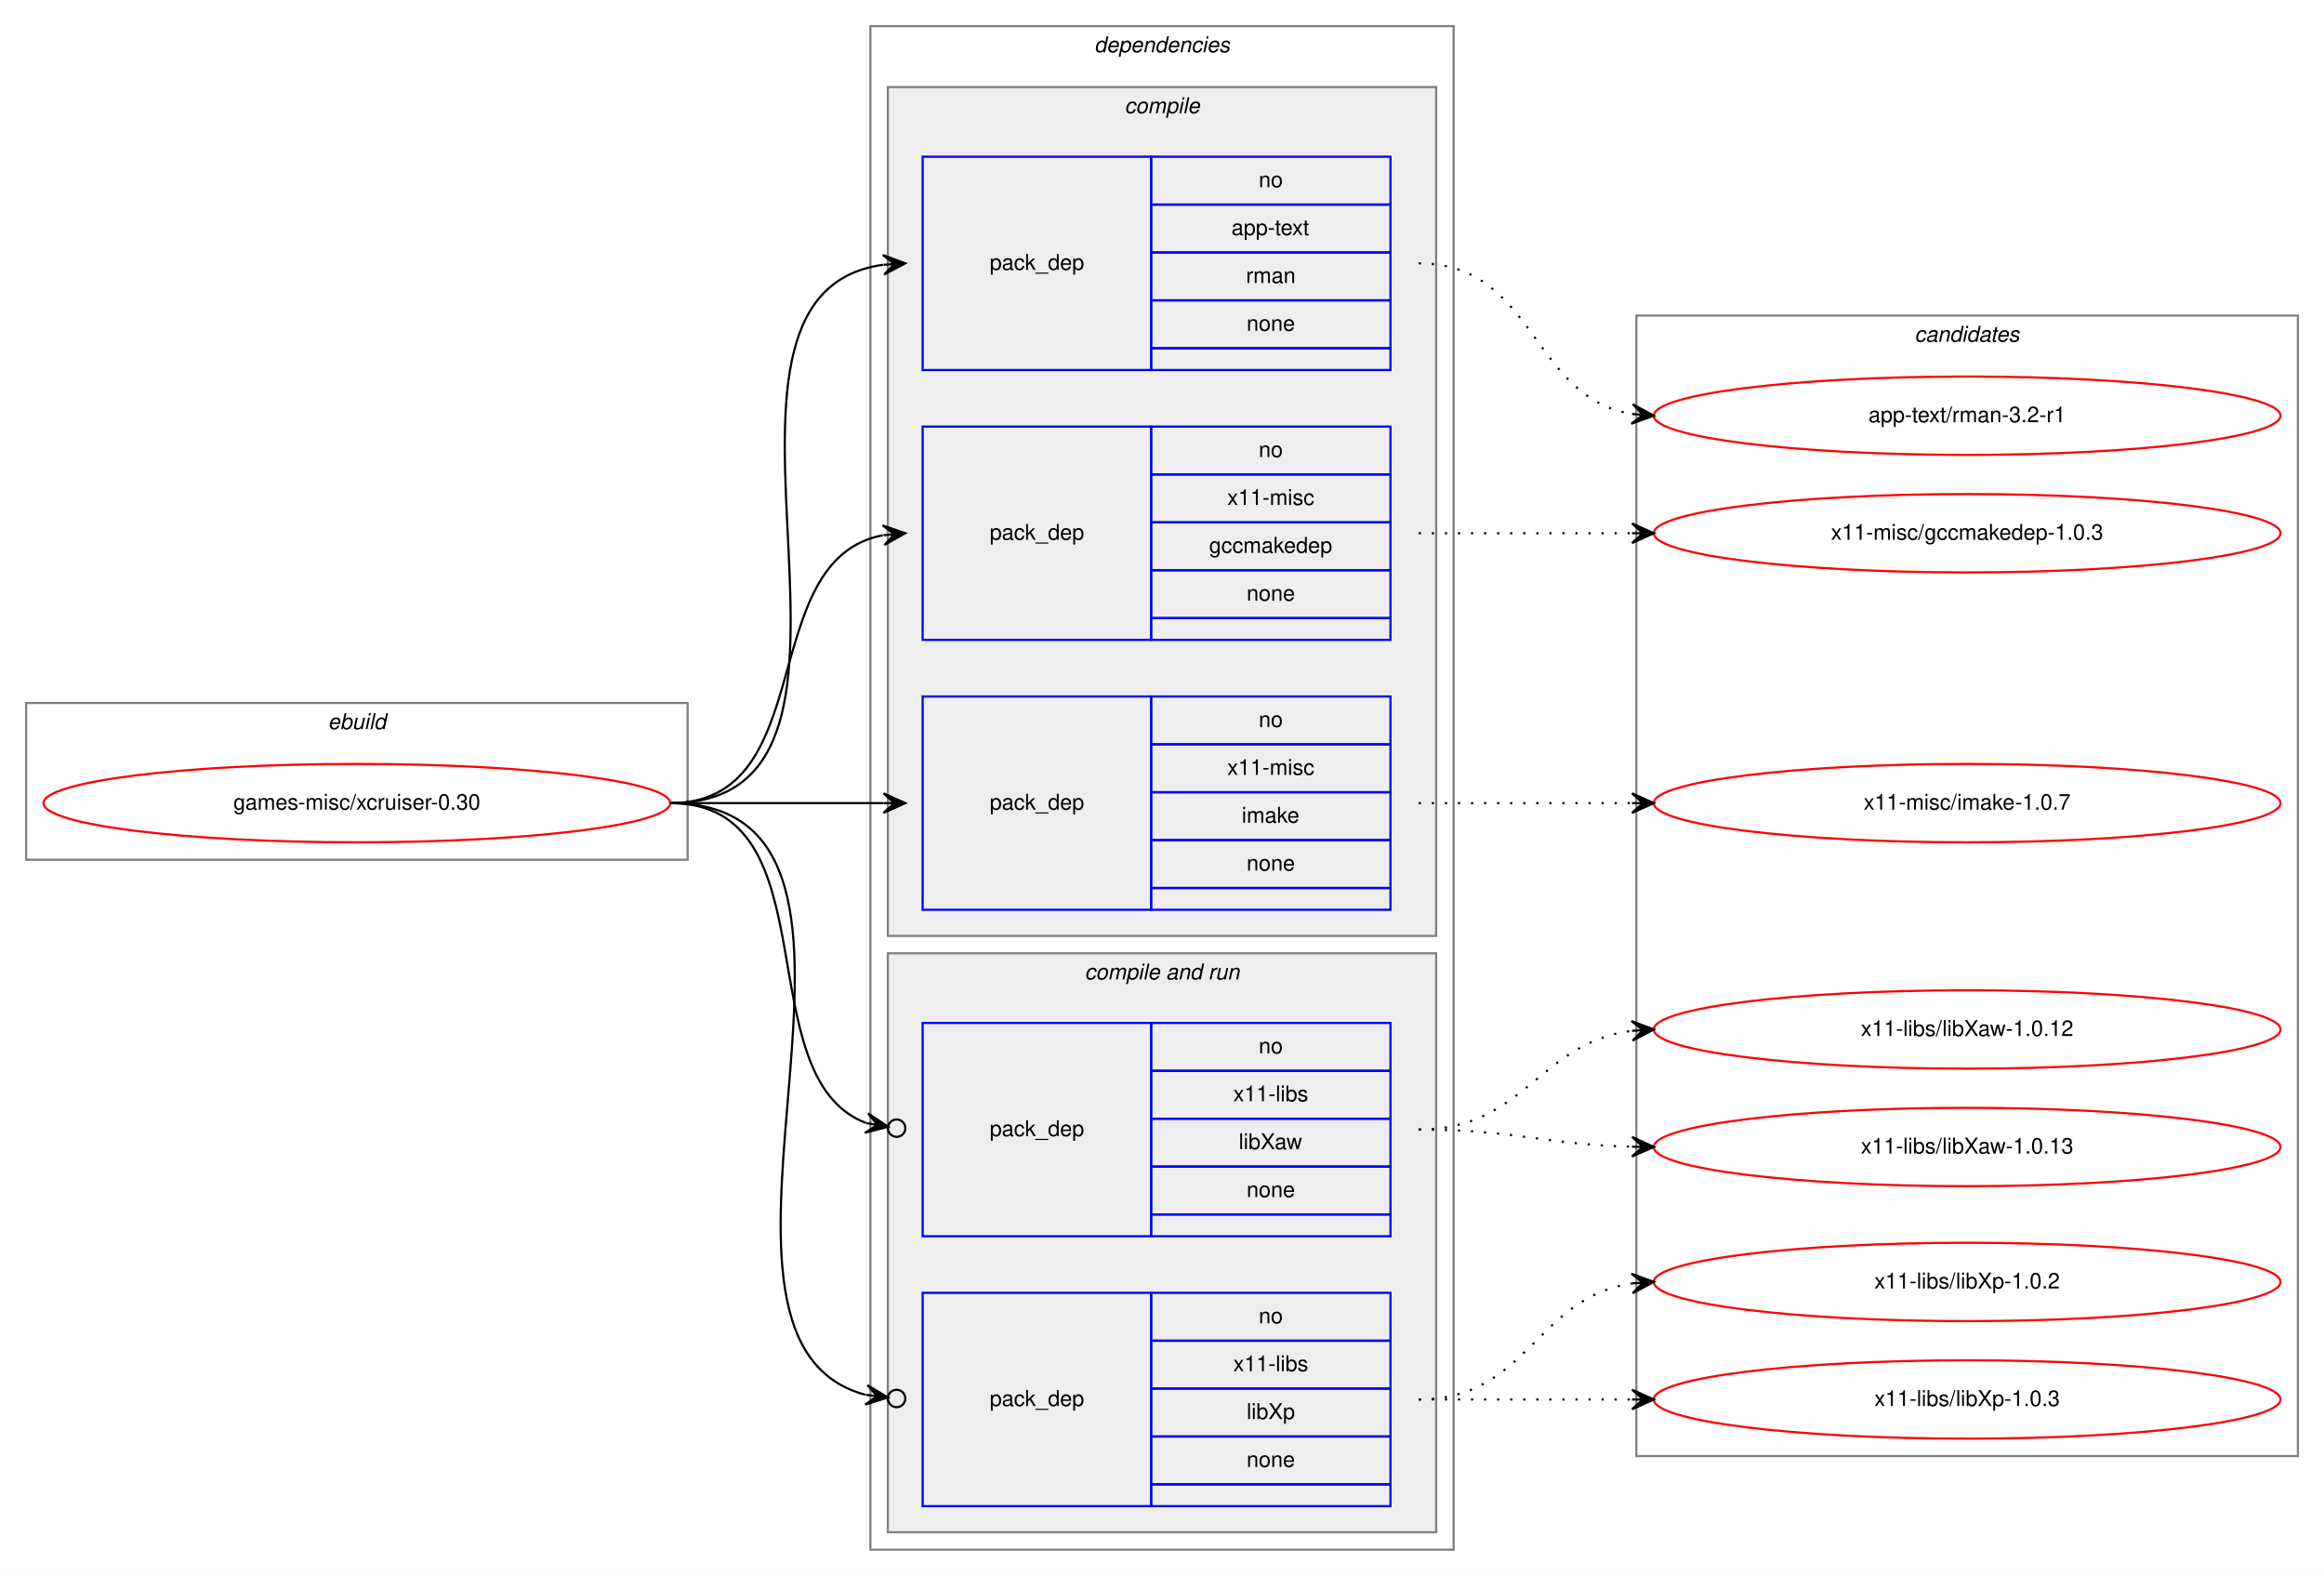
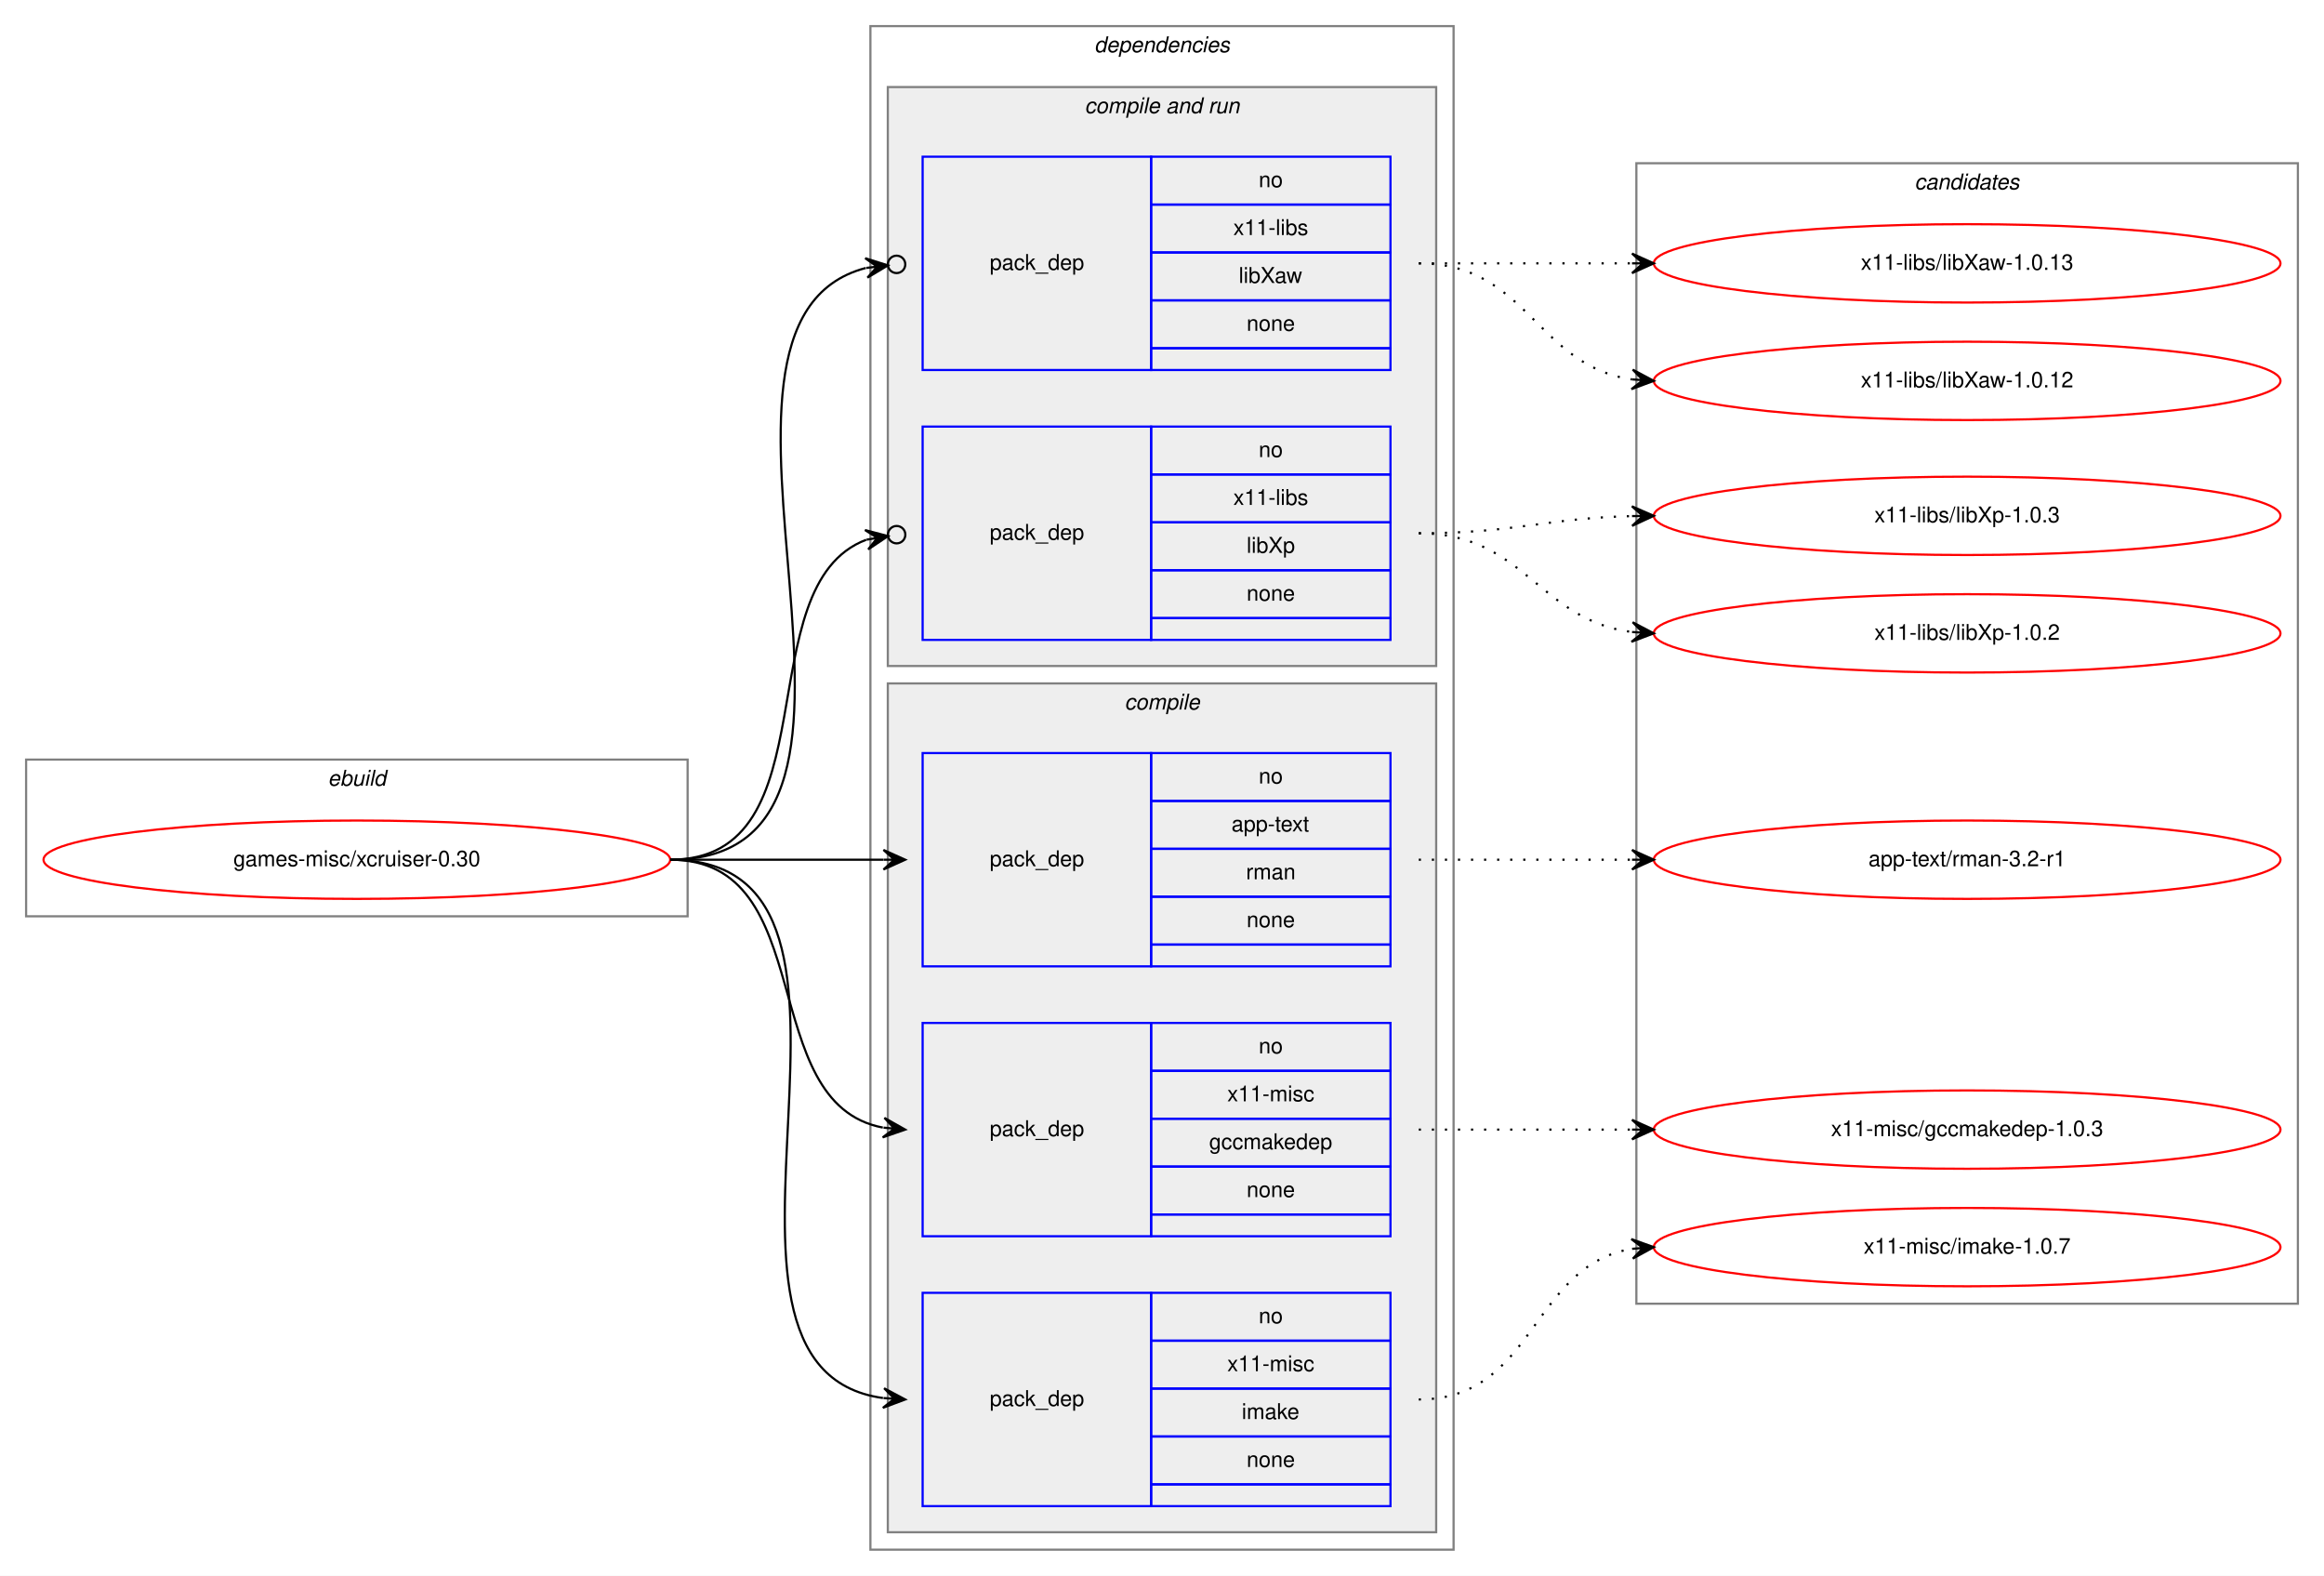
<svg xmlns="http://www.w3.org/2000/svg" xmlns:xlink="http://www.w3.org/1999/xlink" width="1068pt" height="724pt" viewBox="0.00 0.00 1068.00 724.00">
  <g id="graph0" class="graph" transform="scale(1 1) rotate(0) translate(4 720)">
    <polygon fill="white" stroke="transparent" points="-4,4 -4,-720 1064,-720 1064,4 -4,4" />
    <g id="clust1" class="cluster">
-       <polygon fill="none" stroke="gray" points="8,-325 8,-397 312,-397 312,-325 8,-325" />
-       <text text-anchor="start" x="146.663" y="-385" font-family="Helvetica,sans-Serif" font-style="italic" font-size="10.00">ebuild</text>
+       <polygon fill="none" stroke="gray" points="8,-299 8,-371 312,-371 312,-299 8,-299" />
+       <text text-anchor="start" x="146.663" y="-359" font-family="Helvetica,sans-Serif" font-style="italic" font-size="10.00">ebuild</text>
    </g>
    <g id="clust2" class="cluster">
      <polygon fill="none" stroke="gray" points="396,-8 396,-708 664,-708 664,-8 396,-8" />
      <text text-anchor="start" x="498.875" y="-696" font-family="Helvetica,sans-Serif" font-style="italic" font-size="10.00">dependencies</text>
    </g>
+     <g id="clust7" class="cluster">
+       <polygon fill="#eeeeee" stroke="gray" points="404,-414 404,-680 656,-680 656,-414 404,-414" />
+       <text text-anchor="start" x="494.437" y="-668" font-family="Helvetica,sans-Serif" font-style="italic" font-size="10.00">compile and run</text>
+     </g>
    <g id="clust3" class="cluster">
-       <polygon fill="#eeeeee" stroke="gray" points="404,-290 404,-680 656,-680 656,-290 404,-290" />
-       <text text-anchor="start" x="512.778" y="-668" font-family="Helvetica,sans-Serif" font-style="italic" font-size="10.00">compile</text>
-     </g>
-     <g id="clust7" class="cluster">
-       <polygon fill="#eeeeee" stroke="gray" points="404,-16 404,-282 656,-282 656,-16 404,-16" />
-       <text text-anchor="start" x="494.437" y="-270" font-family="Helvetica,sans-Serif" font-style="italic" font-size="10.00">compile and run</text>
+       <polygon fill="#eeeeee" stroke="gray" points="404,-16 404,-406 656,-406 656,-16 404,-16" />
+       <text text-anchor="start" x="512.778" y="-394" font-family="Helvetica,sans-Serif" font-style="italic" font-size="10.00">compile</text>
    </g>
    <g id="clust11" class="cluster">
-       <polygon fill="none" stroke="gray" points="748,-51 748,-575 1052,-575 1052,-51 748,-51" />
-       <text text-anchor="start" x="875.824" y="-563" font-family="Helvetica,sans-Serif" font-style="italic" font-size="10.00">candidates</text>
+       <polygon fill="none" stroke="gray" points="748,-121 748,-645 1052,-645 1052,-121 748,-121" />
+       <text text-anchor="start" x="875.824" y="-633" font-family="Helvetica,sans-Serif" font-style="italic" font-size="10.00">candidates</text>
    </g>
    <g id="node1" class="node">
      <g id="a_node1">
        <a xlink:href="../games-misc/xcruiser-0.30.svg" xlink:title="games-misc/xcruiser-0.30">
-           <ellipse fill="none" stroke="red" cx="160" cy="-351" rx="144" ry="18" />
-           <text text-anchor="middle" x="160" y="-348" font-family="Helvetica,sans-Serif" font-size="10.00">games-misc/xcruiser-0.30</text>
+           <ellipse fill="none" stroke="red" cx="160" cy="-325" rx="144" ry="18" />
+           <text text-anchor="middle" x="160" y="-322" font-family="Helvetica,sans-Serif" font-size="10.00">games-misc/xcruiser-0.30</text>
        </a>
      </g>
    </g>
    <g id="node2" class="node">
+       <polygon fill="none" stroke="blue" points="420,-276 420,-374 525,-374 525,-276 420,-276" />
+       <text text-anchor="start" x="450.823" y="-322" font-family="Helvetica,sans-Serif" font-size="10.00">pack_dep</text>
+       <polygon fill="none" stroke="blue" points="525,-352 525,-374 635,-374 635,-352 525,-352" />
+       <text text-anchor="start" x="574.441" y="-360" font-family="Helvetica,sans-Serif" font-size="10.00">no</text>
+       <polygon fill="none" stroke="blue" points="525,-330 525,-352 635,-352 635,-330 525,-330" />
+       <text text-anchor="start" x="561.938" y="-338" font-family="Helvetica,sans-Serif" font-size="10.00">app-text</text>
+       <polygon fill="none" stroke="blue" points="525,-308 525,-330 635,-330 635,-308 525,-308" />
+       <text text-anchor="start" x="568.612" y="-316" font-family="Helvetica,sans-Serif" font-size="10.00">rman</text>
+       <polygon fill="none" stroke="blue" points="525,-286 525,-308 635,-308 635,-286 525,-286" />
+       <text text-anchor="start" x="568.882" y="-294" font-family="Helvetica,sans-Serif" font-size="10.00">none</text>
+       <polygon fill="none" stroke="blue" points="525,-276 525,-286 635,-286 635,-276 525,-276" />
+     </g>
+     <g id="edge1" class="edge">
+       <path fill="none" stroke="black" d="M304,-325C348.438,-325 362.02,-325 401.878,-325" />
+       <polygon fill="black" stroke="black" points="412,-325 402,-329.5 407,-325 402,-325 402,-325 402,-325 407,-325 402,-320.5 412,-325 412,-325" />
+     </g>
+     <g id="node3" class="node">
+       <polygon fill="none" stroke="blue" points="420,-152 420,-250 525,-250 525,-152 420,-152" />
+       <text text-anchor="start" x="450.823" y="-198" font-family="Helvetica,sans-Serif" font-size="10.00">pack_dep</text>
+       <polygon fill="none" stroke="blue" points="525,-228 525,-250 635,-250 635,-228 525,-228" />
+       <text text-anchor="start" x="574.441" y="-236" font-family="Helvetica,sans-Serif" font-size="10.00">no</text>
+       <polygon fill="none" stroke="blue" points="525,-206 525,-228 635,-228 635,-206 525,-206" />
+       <text text-anchor="start" x="560.003" y="-214" font-family="Helvetica,sans-Serif" font-size="10.00">x11-misc</text>
+       <polygon fill="none" stroke="blue" points="525,-184 525,-206 635,-206 635,-184 525,-184" />
+       <text text-anchor="start" x="551.659" y="-192" font-family="Helvetica,sans-Serif" font-size="10.00">gccmakedep</text>
+       <polygon fill="none" stroke="blue" points="525,-162 525,-184 635,-184 635,-162 525,-162" />
+       <text text-anchor="start" x="568.882" y="-170" font-family="Helvetica,sans-Serif" font-size="10.00">none</text>
+       <polygon fill="none" stroke="blue" points="525,-152 525,-162 635,-162 635,-152 525,-152" />
+     </g>
+     <g id="edge2" class="edge">
+       <path fill="none" stroke="black" d="M304,-325C373.372,-325 342.506,-213.274 401.698,-201.927" />
+       <polygon fill="black" stroke="black" points="412,-201 402.443,-206.378 407.02,-201.448 402.04,-201.896 402.04,-201.896 402.04,-201.896 407.02,-201.448 401.637,-197.414 412,-201 412,-201" />
+     </g>
+     <g id="node4" class="node">
+       <polygon fill="none" stroke="blue" points="420,-28 420,-126 525,-126 525,-28 420,-28" />
+       <text text-anchor="start" x="450.823" y="-74" font-family="Helvetica,sans-Serif" font-size="10.00">pack_dep</text>
+       <polygon fill="none" stroke="blue" points="525,-104 525,-126 635,-126 635,-104 525,-104" />
+       <text text-anchor="start" x="574.441" y="-112" font-family="Helvetica,sans-Serif" font-size="10.00">no</text>
+       <polygon fill="none" stroke="blue" points="525,-82 525,-104 635,-104 635,-82 525,-82" />
+       <text text-anchor="start" x="560.003" y="-90" font-family="Helvetica,sans-Serif" font-size="10.00">x11-misc</text>
+       <polygon fill="none" stroke="blue" points="525,-60 525,-82 635,-82 635,-60 525,-60" />
+       <text text-anchor="start" x="566.667" y="-68" font-family="Helvetica,sans-Serif" font-size="10.00">imake</text>
+       <polygon fill="none" stroke="blue" points="525,-38 525,-60 635,-60 635,-38 525,-38" />
+       <text text-anchor="start" x="568.882" y="-46" font-family="Helvetica,sans-Serif" font-size="10.00">none</text>
+       <polygon fill="none" stroke="blue" points="525,-28 525,-38 635,-38 635,-28 525,-28" />
+     </g>
+     <g id="edge3" class="edge">
+       <path fill="none" stroke="black" d="M304,-325C420.581,-325 299.567,-91.788 401.762,-77.668" />
+       <polygon fill="black" stroke="black" points="412,-77 402.314,-82.142 407.011,-77.326 402.021,-77.651 402.021,-77.651 402.021,-77.651 407.011,-77.326 401.728,-73.161 412,-77 412,-77" />
+     </g>
+     <g id="node5" class="node">
      <polygon fill="none" stroke="blue" points="420,-550 420,-648 525,-648 525,-550 420,-550" />
      <text text-anchor="start" x="450.823" y="-596" font-family="Helvetica,sans-Serif" font-size="10.00">pack_dep</text>
      <polygon fill="none" stroke="blue" points="525,-626 525,-648 635,-648 635,-626 525,-626" />
      <text text-anchor="start" x="574.441" y="-634" font-family="Helvetica,sans-Serif" font-size="10.00">no</text>
      <polygon fill="none" stroke="blue" points="525,-604 525,-626 635,-626 635,-604 525,-604" />
-       <text text-anchor="start" x="561.938" y="-612" font-family="Helvetica,sans-Serif" font-size="10.00">app-text</text>
+       <text text-anchor="start" x="562.778" y="-612" font-family="Helvetica,sans-Serif" font-size="10.00">x11-libs</text>
      <polygon fill="none" stroke="blue" points="525,-582 525,-604 635,-604 635,-582 525,-582" />
-       <text text-anchor="start" x="568.612" y="-590" font-family="Helvetica,sans-Serif" font-size="10.00">rman</text>
+       <text text-anchor="start" x="565.278" y="-590" font-family="Helvetica,sans-Serif" font-size="10.00">libXaw</text>
      <polygon fill="none" stroke="blue" points="525,-560 525,-582 635,-582 635,-560 525,-560" />
      <text text-anchor="start" x="568.882" y="-568" font-family="Helvetica,sans-Serif" font-size="10.00">none</text>
      <polygon fill="none" stroke="blue" points="525,-550 525,-560 635,-560 635,-550 525,-550" />
    </g>
-     <g id="edge1" class="edge">
-       <path fill="none" stroke="black" d="M304,-351C420.581,-351 299.567,-584.212 401.762,-598.332" />
-       <polygon fill="black" stroke="black" points="412,-599 401.728,-602.839 407.011,-598.674 402.021,-598.349 402.021,-598.349 402.021,-598.349 407.011,-598.674 402.314,-593.858 412,-599 412,-599" />
-     </g>
-     <g id="node3" class="node">
+     <g id="edge4" class="edge">
+       <path fill="none" stroke="black" d="M304,-325C428.121,-325 296.261,-571.371 393.884,-596.874" />
+       <ellipse fill="none" stroke="black" cx="408.027" cy="-598.534" rx="4" ry="4" />
+       <polygon fill="black" stroke="black" points="404.055,-598.067 393.598,-601.371 399.089,-597.485 394.123,-596.902 394.123,-596.902 394.123,-596.902 399.089,-597.485 394.647,-592.433 404.055,-598.067 404.055,-598.067" />
+     </g>
+     <g id="node6" class="node">
      <polygon fill="none" stroke="blue" points="420,-426 420,-524 525,-524 525,-426 420,-426" />
      <text text-anchor="start" x="450.823" y="-472" font-family="Helvetica,sans-Serif" font-size="10.00">pack_dep</text>
      <polygon fill="none" stroke="blue" points="525,-502 525,-524 635,-524 635,-502 525,-502" />
      <text text-anchor="start" x="574.441" y="-510" font-family="Helvetica,sans-Serif" font-size="10.00">no</text>
      <polygon fill="none" stroke="blue" points="525,-480 525,-502 635,-502 635,-480 525,-480" />
-       <text text-anchor="start" x="560.003" y="-488" font-family="Helvetica,sans-Serif" font-size="10.00">x11-misc</text>
+       <text text-anchor="start" x="562.778" y="-488" font-family="Helvetica,sans-Serif" font-size="10.00">x11-libs</text>
      <polygon fill="none" stroke="blue" points="525,-458 525,-480 635,-480 635,-458 525,-458" />
-       <text text-anchor="start" x="551.659" y="-466" font-family="Helvetica,sans-Serif" font-size="10.00">gccmakedep</text>
+       <text text-anchor="start" x="568.888" y="-466" font-family="Helvetica,sans-Serif" font-size="10.00">libXp</text>
      <polygon fill="none" stroke="blue" points="525,-436 525,-458 635,-458 635,-436 525,-436" />
      <text text-anchor="start" x="568.882" y="-444" font-family="Helvetica,sans-Serif" font-size="10.00">none</text>
      <polygon fill="none" stroke="blue" points="525,-426 525,-436 635,-436 635,-426 525,-426" />
    </g>
-     <g id="edge2" class="edge">
-       <path fill="none" stroke="black" d="M304,-351C373.372,-351 342.506,-462.726 401.698,-474.073" />
-       <polygon fill="black" stroke="black" points="412,-475 401.637,-478.586 407.02,-474.552 402.04,-474.104 402.04,-474.104 402.04,-474.104 407.02,-474.552 402.443,-469.622 412,-475 412,-475" />
-     </g>
-     <g id="node4" class="node">
-       <polygon fill="none" stroke="blue" points="420,-302 420,-400 525,-400 525,-302 420,-302" />
-       <text text-anchor="start" x="450.823" y="-348" font-family="Helvetica,sans-Serif" font-size="10.00">pack_dep</text>
-       <polygon fill="none" stroke="blue" points="525,-378 525,-400 635,-400 635,-378 525,-378" />
-       <text text-anchor="start" x="574.441" y="-386" font-family="Helvetica,sans-Serif" font-size="10.00">no</text>
-       <polygon fill="none" stroke="blue" points="525,-356 525,-378 635,-378 635,-356 525,-356" />
-       <text text-anchor="start" x="560.003" y="-364" font-family="Helvetica,sans-Serif" font-size="10.00">x11-misc</text>
-       <polygon fill="none" stroke="blue" points="525,-334 525,-356 635,-356 635,-334 525,-334" />
-       <text text-anchor="start" x="566.667" y="-342" font-family="Helvetica,sans-Serif" font-size="10.00">imake</text>
-       <polygon fill="none" stroke="blue" points="525,-312 525,-334 635,-334 635,-312 525,-312" />
-       <text text-anchor="start" x="568.882" y="-320" font-family="Helvetica,sans-Serif" font-size="10.00">none</text>
-       <polygon fill="none" stroke="blue" points="525,-302 525,-312 635,-312 635,-302 525,-302" />
-     </g>
-     <g id="edge3" class="edge">
-       <path fill="none" stroke="black" d="M304,-351C348.438,-351 362.02,-351 401.878,-351" />
-       <polygon fill="black" stroke="black" points="412,-351 402,-355.5 407,-351 402,-351 402,-351 402,-351 407,-351 402,-346.5 412,-351 412,-351" />
-     </g>
-     <g id="node5" class="node">
-       <polygon fill="none" stroke="blue" points="420,-152 420,-250 525,-250 525,-152 420,-152" />
-       <text text-anchor="start" x="450.823" y="-198" font-family="Helvetica,sans-Serif" font-size="10.00">pack_dep</text>
-       <polygon fill="none" stroke="blue" points="525,-228 525,-250 635,-250 635,-228 525,-228" />
-       <text text-anchor="start" x="574.441" y="-236" font-family="Helvetica,sans-Serif" font-size="10.00">no</text>
-       <polygon fill="none" stroke="blue" points="525,-206 525,-228 635,-228 635,-206 525,-206" />
-       <text text-anchor="start" x="562.778" y="-214" font-family="Helvetica,sans-Serif" font-size="10.00">x11-libs</text>
-       <polygon fill="none" stroke="blue" points="525,-184 525,-206 635,-206 635,-184 525,-184" />
-       <text text-anchor="start" x="565.278" y="-192" font-family="Helvetica,sans-Serif" font-size="10.00">libXaw</text>
-       <polygon fill="none" stroke="blue" points="525,-162 525,-184 635,-184 635,-162 525,-162" />
-       <text text-anchor="start" x="568.882" y="-170" font-family="Helvetica,sans-Serif" font-size="10.00">none</text>
-       <polygon fill="none" stroke="blue" points="525,-152 525,-162 635,-162 635,-152 525,-152" />
-     </g>
-     <g id="edge4" class="edge">
-       <path fill="none" stroke="black" d="M304,-351C379.25,-351 338.331,-225.137 394.068,-203.996" />
-       <ellipse fill="none" stroke="black" cx="408.055" cy="-201.659" rx="4" ry="4" />
-       <polygon fill="black" stroke="black" points="404.109,-202.318 394.988,-208.405 399.178,-203.143 394.246,-203.967 394.246,-203.967 394.246,-203.967 399.178,-203.143 393.504,-199.528 404.109,-202.318 404.109,-202.318" />
-     </g>
-     <g id="node6" class="node">
-       <polygon fill="none" stroke="blue" points="420,-28 420,-126 525,-126 525,-28 420,-28" />
-       <text text-anchor="start" x="450.823" y="-74" font-family="Helvetica,sans-Serif" font-size="10.00">pack_dep</text>
-       <polygon fill="none" stroke="blue" points="525,-104 525,-126 635,-126 635,-104 525,-104" />
-       <text text-anchor="start" x="574.441" y="-112" font-family="Helvetica,sans-Serif" font-size="10.00">no</text>
-       <polygon fill="none" stroke="blue" points="525,-82 525,-104 635,-104 635,-82 525,-82" />
-       <text text-anchor="start" x="562.778" y="-90" font-family="Helvetica,sans-Serif" font-size="10.00">x11-libs</text>
-       <polygon fill="none" stroke="blue" points="525,-60 525,-82 635,-82 635,-60 525,-60" />
-       <text text-anchor="start" x="568.888" y="-68" font-family="Helvetica,sans-Serif" font-size="10.00">libXp</text>
-       <polygon fill="none" stroke="blue" points="525,-38 525,-60 635,-60 635,-38 525,-38" />
-       <text text-anchor="start" x="568.882" y="-46" font-family="Helvetica,sans-Serif" font-size="10.00">none</text>
-       <polygon fill="none" stroke="blue" points="525,-28 525,-38 635,-38 635,-28 525,-28" />
-     </g>
    <g id="edge5" class="edge">
-       <path fill="none" stroke="black" d="M304,-351C428.121,-351 296.261,-104.629 393.884,-79.126" />
-       <ellipse fill="none" stroke="black" cx="408.027" cy="-77.466" rx="4" ry="4" />
-       <polygon fill="black" stroke="black" points="404.055,-77.933 394.647,-83.567 399.089,-78.515 394.123,-79.098 394.123,-79.098 394.123,-79.098 399.089,-78.515 393.598,-74.629 404.055,-77.933 404.055,-77.933" />
+       <path fill="none" stroke="black" d="M304,-325C379.25,-325 338.331,-450.863 394.068,-472.004" />
+       <ellipse fill="none" stroke="black" cx="408.055" cy="-474.341" rx="4" ry="4" />
+       <polygon fill="black" stroke="black" points="404.109,-473.682 393.504,-476.472 399.178,-472.857 394.246,-472.033 394.246,-472.033 394.246,-472.033 399.178,-472.857 394.988,-467.595 404.109,-473.682 404.109,-473.682" />
    </g>
    <g id="node7" class="node">
      <g id="a_node7">
        <a xlink:href="../app-text/rman-3.2-r1.svg" xlink:title="app-text/rman-3.2-r1">
-           <ellipse fill="none" stroke="red" cx="900" cy="-529" rx="144" ry="18" />
-           <text text-anchor="middle" x="900" y="-526" font-family="Helvetica,sans-Serif" font-size="10.00">app-text/rman-3.2-r1</text>
+           <ellipse fill="none" stroke="red" cx="900" cy="-325" rx="144" ry="18" />
+           <text text-anchor="middle" x="900" y="-322" font-family="Helvetica,sans-Serif" font-size="10.00">app-text/rman-3.2-r1</text>
        </a>
      </g>
    </g>
    <g id="edge6" class="edge">
-       <path fill="none" stroke="black" stroke-dasharray="1,5" d="M648,-599C701.626,-599 699.351,-537.477 745.989,-529.786" />
-       <polygon fill="black" stroke="black" points="756,-529 746.383,-534.269 751.015,-529.391 746.031,-529.783 746.031,-529.783 746.031,-529.783 751.015,-529.391 745.678,-525.297 756,-529 756,-529" />
+       <path fill="none" stroke="black" stroke-dasharray="1,5" d="M648,-325C692.438,-325 706.02,-325 745.878,-325" />
+       <polygon fill="black" stroke="black" points="756,-325 746,-329.5 751,-325 746,-325 746,-325 746,-325 751,-325 746,-320.5 756,-325 756,-325" />
    </g>
    <g id="node8" class="node">
      <g id="a_node8">
        <a xlink:href="../x11-misc/gccmakedep-1.0.3.svg" xlink:title="x11-misc/gccmakedep-1.0.3">
-           <ellipse fill="none" stroke="red" cx="900" cy="-475" rx="144" ry="18" />
-           <text text-anchor="middle" x="900" y="-472" font-family="Helvetica,sans-Serif" font-size="10.00">x11-misc/gccmakedep-1.0.3</text>
+           <ellipse fill="none" stroke="red" cx="900" cy="-201" rx="144" ry="18" />
+           <text text-anchor="middle" x="900" y="-198" font-family="Helvetica,sans-Serif" font-size="10.00">x11-misc/gccmakedep-1.0.3</text>
        </a>
      </g>
    </g>
    <g id="edge7" class="edge">
-       <path fill="none" stroke="black" stroke-dasharray="1,5" d="M648,-475C692.438,-475 706.02,-475 745.878,-475" />
-       <polygon fill="black" stroke="black" points="756,-475 746,-479.5 751,-475 746,-475 746,-475 746,-475 751,-475 746,-470.5 756,-475 756,-475" />
+       <path fill="none" stroke="black" stroke-dasharray="1,5" d="M648,-201C692.438,-201 706.02,-201 745.878,-201" />
+       <polygon fill="black" stroke="black" points="756,-201 746,-205.5 751,-201 746,-201 746,-201 746,-201 751,-201 746,-196.5 756,-201 756,-201" />
    </g>
    <g id="node9" class="node">
      <g id="a_node9">
        <a xlink:href="../x11-misc/imake-1.0.7.svg" xlink:title="x11-misc/imake-1.0.7">
-           <ellipse fill="none" stroke="red" cx="900" cy="-351" rx="144" ry="18" />
-           <text text-anchor="middle" x="900" y="-348" font-family="Helvetica,sans-Serif" font-size="10.00">x11-misc/imake-1.0.7</text>
+           <ellipse fill="none" stroke="red" cx="900" cy="-147" rx="144" ry="18" />
+           <text text-anchor="middle" x="900" y="-144" font-family="Helvetica,sans-Serif" font-size="10.00">x11-misc/imake-1.0.7</text>
        </a>
      </g>
    </g>
    <g id="edge8" class="edge">
-       <path fill="none" stroke="black" stroke-dasharray="1,5" d="M648,-351C692.438,-351 706.02,-351 745.878,-351" />
-       <polygon fill="black" stroke="black" points="756,-351 746,-355.5 751,-351 746,-351 746,-351 746,-351 751,-351 746,-346.5 756,-351 756,-351" />
+       <path fill="none" stroke="black" stroke-dasharray="1,5" d="M648,-77C701.626,-77 699.351,-138.523 745.989,-146.214" />
+       <polygon fill="black" stroke="black" points="756,-147 745.678,-150.703 751.015,-146.609 746.031,-146.217 746.031,-146.217 746.031,-146.217 751.015,-146.609 746.383,-141.731 756,-147 756,-147" />
    </g>
    <g id="node10" class="node">
      <g id="a_node10">
        <a xlink:href="../x11-libs/libXaw-1.0.12.svg" xlink:title="x11-libs/libXaw-1.0.12">
-           <ellipse fill="none" stroke="red" cx="900" cy="-247" rx="144" ry="18" />
-           <text text-anchor="middle" x="900" y="-244" font-family="Helvetica,sans-Serif" font-size="10.00">x11-libs/libXaw-1.0.12</text>
+           <ellipse fill="none" stroke="red" cx="900" cy="-545" rx="144" ry="18" />
+           <text text-anchor="middle" x="900" y="-542" font-family="Helvetica,sans-Serif" font-size="10.00">x11-libs/libXaw-1.0.12</text>
        </a>
      </g>
    </g>
    <g id="edge9" class="edge">
-       <path fill="none" stroke="black" stroke-dasharray="1,5" d="M648,-201C696.606,-201 703.101,-240.926 745.95,-246.385" />
-       <polygon fill="black" stroke="black" points="756,-247 745.744,-250.88 751.009,-246.694 746.019,-246.389 746.019,-246.389 746.019,-246.389 751.009,-246.694 746.294,-241.897 756,-247 756,-247" />
+       <path fill="none" stroke="black" stroke-dasharray="1,5" d="M648,-599C698.102,-599 702.012,-551.934 745.979,-545.683" />
+       <polygon fill="black" stroke="black" points="756,-545 746.329,-550.169 751.012,-545.34 746.023,-545.68 746.023,-545.68 746.023,-545.68 751.012,-545.34 745.717,-541.19 756,-545 756,-545" />
    </g>
    <g id="node11" class="node">
      <g id="a_node11">
        <a xlink:href="../x11-libs/libXaw-1.0.13.svg" xlink:title="x11-libs/libXaw-1.0.13">
-           <ellipse fill="none" stroke="red" cx="900" cy="-193" rx="144" ry="18" />
-           <text text-anchor="middle" x="900" y="-190" font-family="Helvetica,sans-Serif" font-size="10.00">x11-libs/libXaw-1.0.13</text>
+           <ellipse fill="none" stroke="red" cx="900" cy="-599" rx="144" ry="18" />
+           <text text-anchor="middle" x="900" y="-596" font-family="Helvetica,sans-Serif" font-size="10.00">x11-libs/libXaw-1.0.13</text>
        </a>
      </g>
    </g>
    <g id="edge10" class="edge">
-       <path fill="none" stroke="black" stroke-dasharray="1,5" d="M648,-201C692.559,-201 705.926,-194.143 745.855,-193.126" />
-       <polygon fill="black" stroke="black" points="756,-193 746.057,-197.624 751,-193.062 746.001,-193.124 746.001,-193.124 746.001,-193.124 751,-193.062 745.945,-188.624 756,-193 756,-193" />
+       <path fill="none" stroke="black" stroke-dasharray="1,5" d="M648,-599C692.438,-599 706.02,-599 745.878,-599" />
+       <polygon fill="black" stroke="black" points="756,-599 746,-603.5 751,-599 746,-599 746,-599 746,-599 751,-599 746,-594.5 756,-599 756,-599" />
    </g>
    <g id="node12" class="node">
      <g id="a_node12">
        <a xlink:href="../x11-libs/libXp-1.0.2.svg" xlink:title="x11-libs/libXp-1.0.2">
-           <ellipse fill="none" stroke="red" cx="900" cy="-131" rx="144" ry="18" />
-           <text text-anchor="middle" x="900" y="-128" font-family="Helvetica,sans-Serif" font-size="10.00">x11-libs/libXp-1.0.2</text>
+           <ellipse fill="none" stroke="red" cx="900" cy="-429" rx="144" ry="18" />
+           <text text-anchor="middle" x="900" y="-426" font-family="Helvetica,sans-Serif" font-size="10.00">x11-libs/libXp-1.0.2</text>
        </a>
      </g>
    </g>
    <g id="edge11" class="edge">
-       <path fill="none" stroke="black" stroke-dasharray="1,5" d="M648,-77C698.102,-77 702.012,-124.066 745.979,-130.317" />
-       <polygon fill="black" stroke="black" points="756,-131 745.717,-134.81 751.012,-130.66 746.023,-130.32 746.023,-130.32 746.023,-130.32 751.012,-130.66 746.329,-125.831 756,-131 756,-131" />
+       <path fill="none" stroke="black" stroke-dasharray="1,5" d="M648,-475C696.606,-475 703.101,-435.074 745.95,-429.615" />
+       <polygon fill="black" stroke="black" points="756,-429 746.294,-434.103 751.009,-429.306 746.019,-429.611 746.019,-429.611 746.019,-429.611 751.009,-429.306 745.744,-425.12 756,-429 756,-429" />
    </g>
    <g id="node13" class="node">
      <g id="a_node13">
        <a xlink:href="../x11-libs/libXp-1.0.3.svg" xlink:title="x11-libs/libXp-1.0.3">
-           <ellipse fill="none" stroke="red" cx="900" cy="-77" rx="144" ry="18" />
-           <text text-anchor="middle" x="900" y="-74" font-family="Helvetica,sans-Serif" font-size="10.00">x11-libs/libXp-1.0.3</text>
+           <ellipse fill="none" stroke="red" cx="900" cy="-483" rx="144" ry="18" />
+           <text text-anchor="middle" x="900" y="-480" font-family="Helvetica,sans-Serif" font-size="10.00">x11-libs/libXp-1.0.3</text>
        </a>
      </g>
    </g>
    <g id="edge12" class="edge">
-       <path fill="none" stroke="black" stroke-dasharray="1,5" d="M648,-77C692.438,-77 706.02,-77 745.878,-77" />
-       <polygon fill="black" stroke="black" points="756,-77 746,-81.5 751,-77 746,-77 746,-77 746,-77 751,-77 746,-72.5 756,-77 756,-77" />
+       <path fill="none" stroke="black" stroke-dasharray="1,5" d="M648,-475C692.559,-475 705.926,-481.857 745.855,-482.874" />
+       <polygon fill="black" stroke="black" points="756,-483 745.945,-487.376 751,-482.938 746.001,-482.876 746.001,-482.876 746.001,-482.876 751,-482.938 746.057,-478.376 756,-483 756,-483" />
    </g>
  </g>
</svg>
